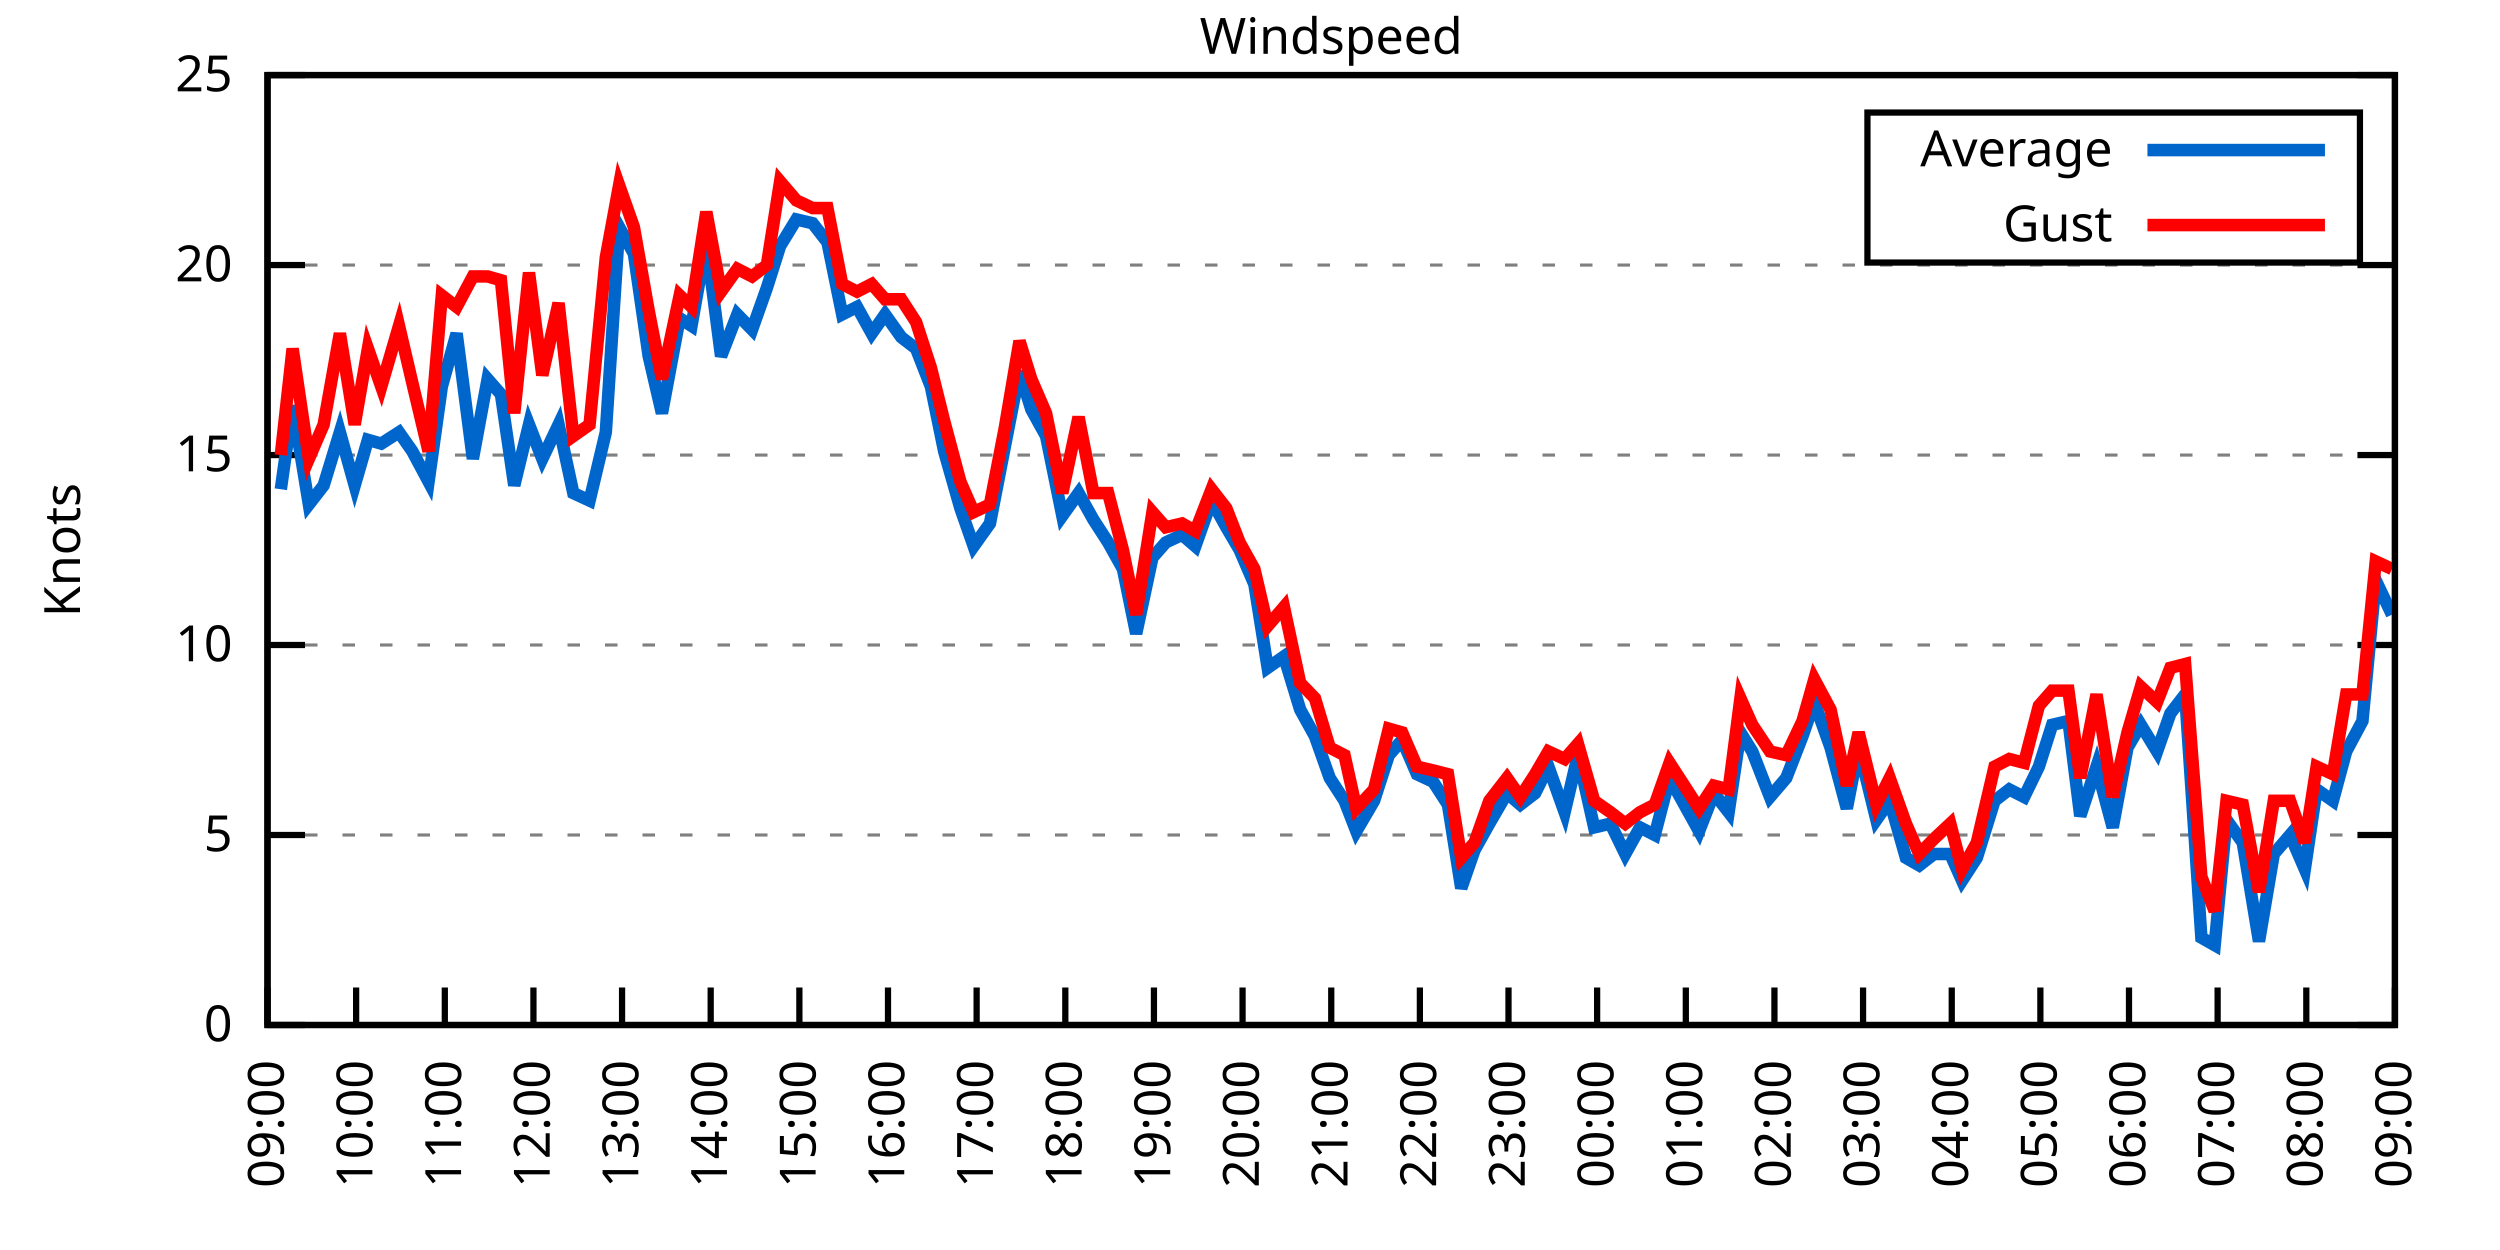
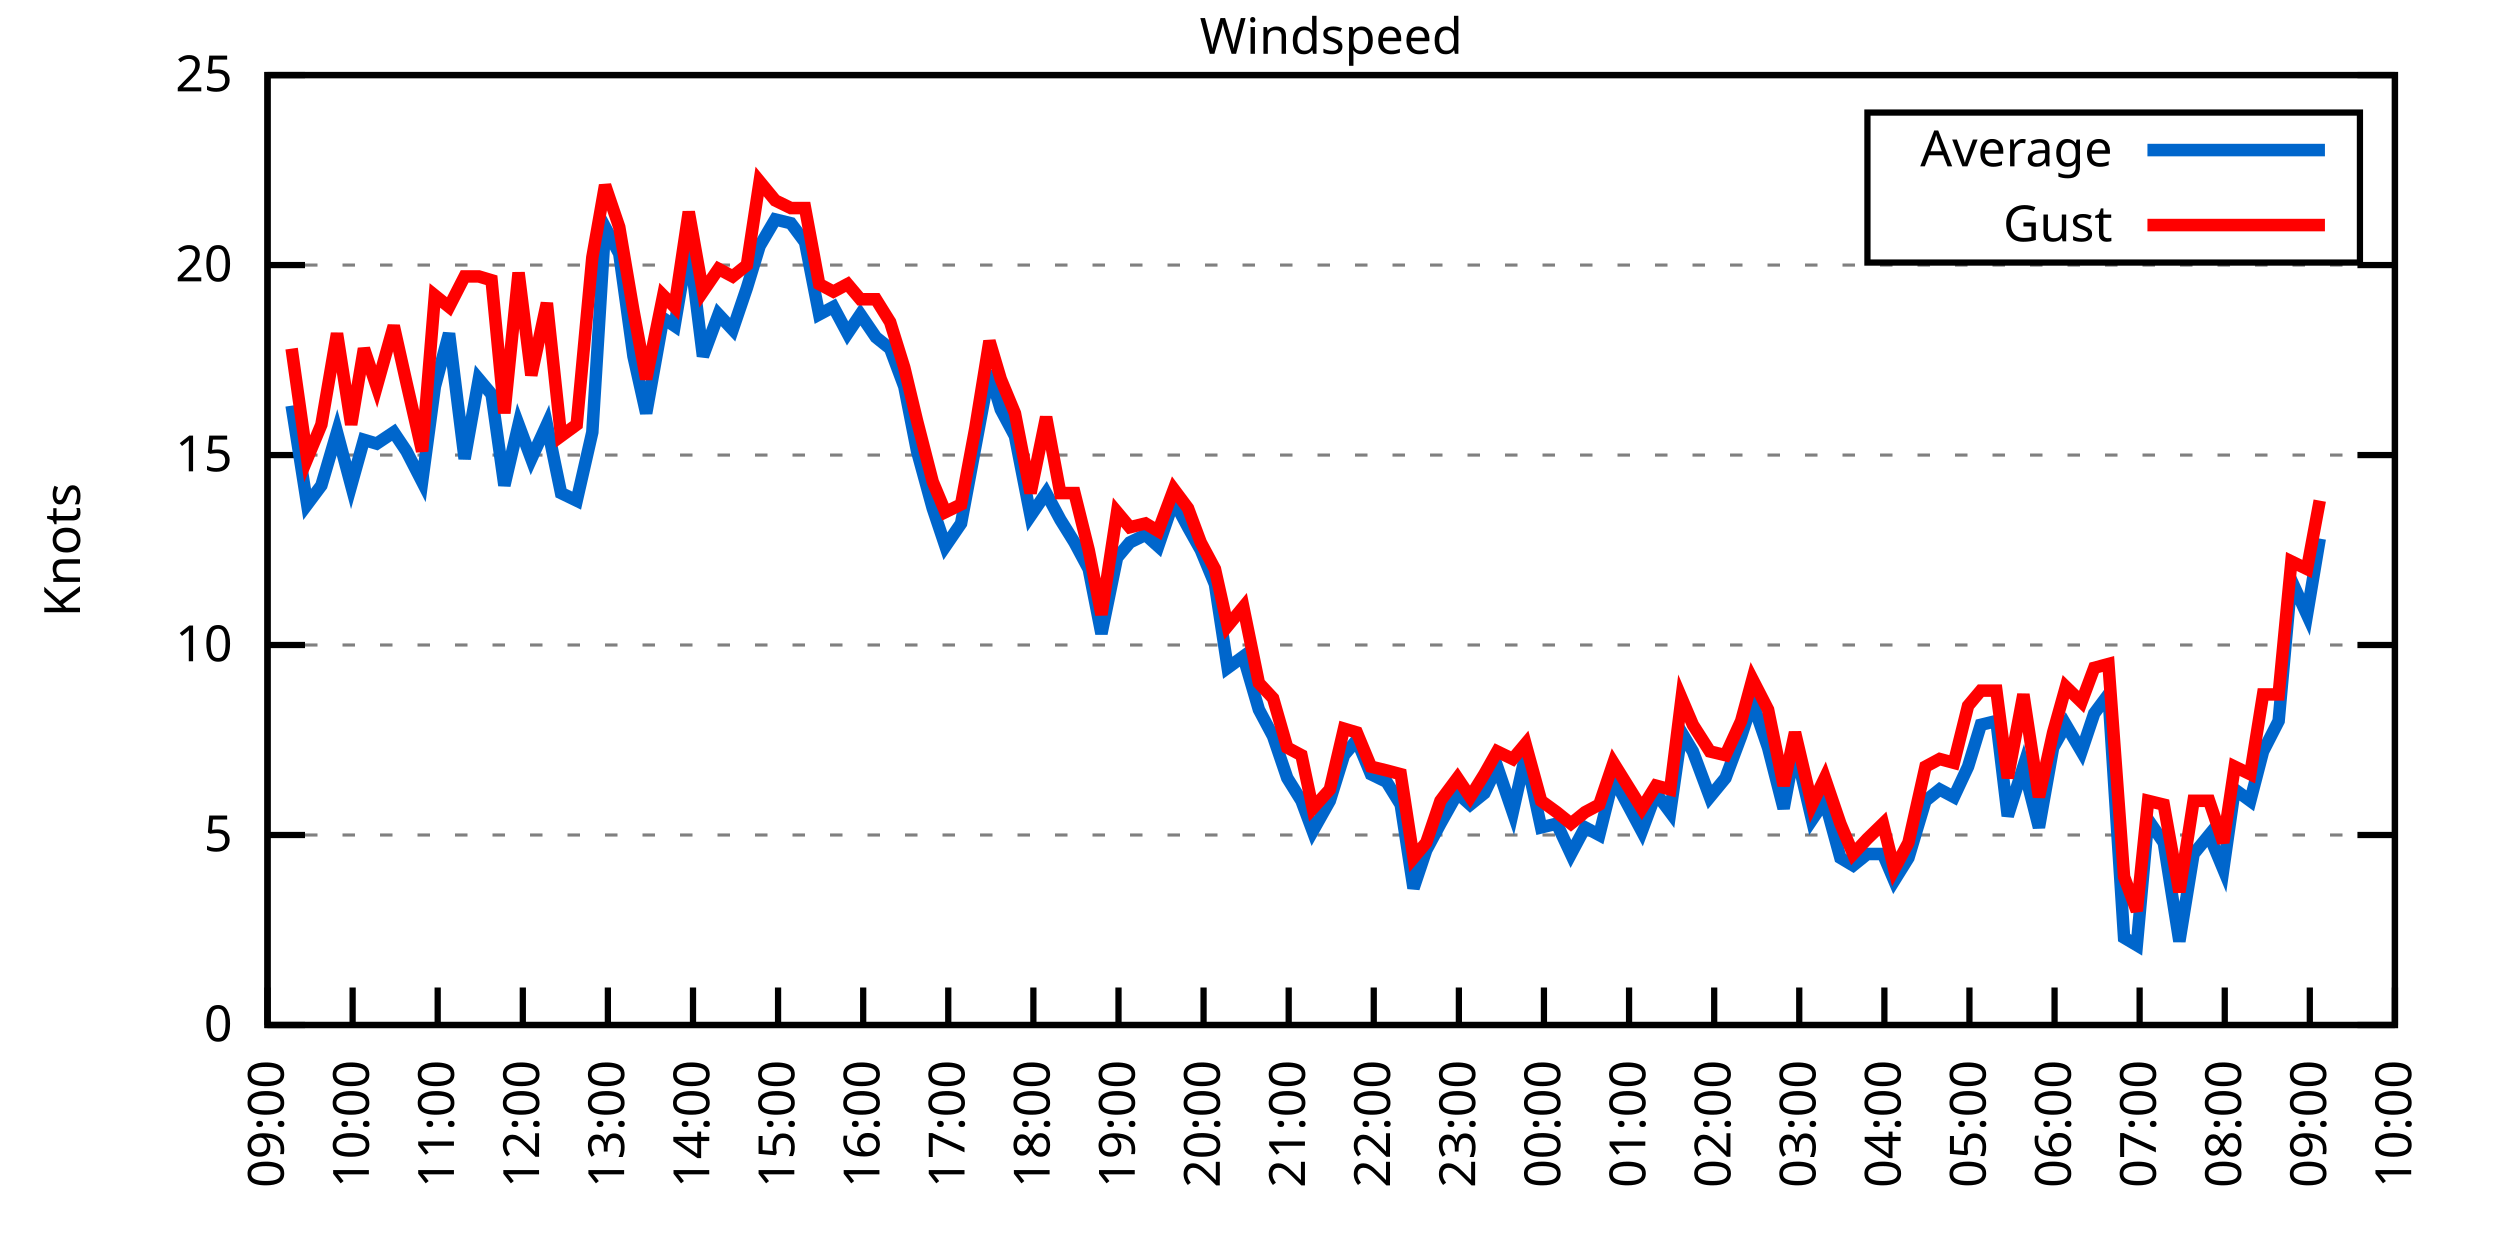
<svg xmlns="http://www.w3.org/2000/svg" xmlns:xlink="http://www.w3.org/1999/xlink" width="400" height="200" viewBox="0 0 400 200">
  <g id="gnuplot_canvas">
    <rect x="0" y="0" width="400" height="200" fill="none" />
    <defs>
      <circle id="gpDot" r="0.5" stroke-width="0.5" stroke="currentColor" />
      <path id="gpPt0" stroke-width="0.333" stroke="currentColor" d="M-1,0 h2 M0,-1 v2" />
      <path id="gpPt1" stroke-width="0.333" stroke="currentColor" d="M-1,-1 L1,1 M1,-1 L-1,1" />
      <path id="gpPt2" stroke-width="0.333" stroke="currentColor" d="M-1,0 L1,0 M0,-1 L0,1 M-1,-1 L1,1 M-1,1 L1,-1" />
      <rect id="gpPt3" stroke-width="0.333" stroke="currentColor" x="-1" y="-1" width="2" height="2" />
      <rect id="gpPt4" stroke-width="0.333" stroke="currentColor" fill="currentColor" x="-1" y="-1" width="2" height="2" />
      <circle id="gpPt5" stroke-width="0.333" stroke="currentColor" cx="0" cy="0" r="1" />
      <use xlink:href="#gpPt5" id="gpPt6" fill="currentColor" stroke="none" />
      <path id="gpPt7" stroke-width="0.333" stroke="currentColor" d="M0,-1.33 L-1.33,0.67 L1.33,0.67 z" />
      <use xlink:href="#gpPt7" id="gpPt8" fill="currentColor" stroke="none" />
      <use xlink:href="#gpPt7" id="gpPt9" stroke="currentColor" transform="rotate(180)" />
      <use xlink:href="#gpPt9" id="gpPt10" fill="currentColor" stroke="none" />
      <use xlink:href="#gpPt3" id="gpPt11" stroke="currentColor" transform="rotate(45)" />
      <use xlink:href="#gpPt11" id="gpPt12" fill="currentColor" stroke="none" />
      <path id="gpPt13" stroke-width="0.333" stroke="currentColor" d="M0,1.330 L1.265,0.411 L0.782,-1.067 L-0.782,-1.076 L-1.265,0.411 z" />
      <use xlink:href="#gpPt13" id="gpPt14" fill="currentColor" stroke="none" />
      <filter id="textbox" filterUnits="objectBoundingBox" x="0" y="0" height="1" width="1">
        <feFlood flood-color="white" flood-opacity="1" result="bgnd" />
        <feComposite in="SourceGraphic" in2="bgnd" operator="atop" />
      </filter>
      <filter id="greybox" filterUnits="objectBoundingBox" x="0" y="0" height="1" width="1">
        <feFlood flood-color="lightgrey" flood-opacity="1" result="grey" />
        <feComposite in="SourceGraphic" in2="grey" operator="atop" />
      </filter>
    </defs>
    <g fill="none" color="white" stroke="currentColor" stroke-width="1.00" stroke-linecap="butt" stroke-linejoin="miter">
</g>
    <g fill="none" color="black" stroke="currentColor" stroke-width="1.00" stroke-linecap="butt" stroke-linejoin="miter">
      <g stroke="none" shape-rendering="crispEdges">
        <polygon fill="rgb(255, 255, 255)" points="42.80,164.00 383.18,164.00 383.18,12.02 42.80,12.02 " />
      </g>
    </g>
    <g fill="none" color="black" stroke="currentColor" stroke-width="1.00" stroke-linecap="butt" stroke-linejoin="miter">
</g>
    <g fill="none" color="black" stroke="black" stroke-width="0.50" stroke-linecap="butt" stroke-linejoin="miter">
</g>
    <g fill="none" color="gray" stroke="currentColor" stroke-width="0.50" stroke-linecap="butt" stroke-linejoin="miter">
      <path stroke="gray" stroke-dasharray="2,4" class="gridline" d="M42.80,164.00 L383.19,164.00  " />
    </g>
    <g fill="none" color="gray" stroke="gray" stroke-width="1.00" stroke-linecap="butt" stroke-linejoin="miter">
</g>
    <g fill="none" color="black" stroke="currentColor" stroke-width="1.00" stroke-linecap="butt" stroke-linejoin="miter">
      <path stroke="black" d="M42.80,164.00 L48.80,164.00 M383.19,164.00 L377.19,164.00  " />
      <g transform="translate(37.20,166.60)" stroke="none" fill="black" font-family="Sans" font-size="8.00" text-anchor="end">
        <text>
          <tspan font-family="Sans"> 0</tspan>
        </text>
      </g>
    </g>
    <g fill="none" color="black" stroke="currentColor" stroke-width="1.00" stroke-linecap="butt" stroke-linejoin="miter">
</g>
    <g fill="none" color="black" stroke="black" stroke-width="0.50" stroke-linecap="butt" stroke-linejoin="miter">
</g>
    <g fill="none" color="gray" stroke="currentColor" stroke-width="0.50" stroke-linecap="butt" stroke-linejoin="miter">
      <path stroke="gray" stroke-dasharray="2,4" class="gridline" d="M42.80,133.60 L383.19,133.60  " />
    </g>
    <g fill="none" color="gray" stroke="gray" stroke-width="1.00" stroke-linecap="butt" stroke-linejoin="miter">
</g>
    <g fill="none" color="black" stroke="currentColor" stroke-width="1.00" stroke-linecap="butt" stroke-linejoin="miter">
      <path stroke="black" d="M42.80,133.60 L48.80,133.60 M383.19,133.60 L377.19,133.60  " />
      <g transform="translate(37.20,136.20)" stroke="none" fill="black" font-family="Sans" font-size="8.00" text-anchor="end">
        <text>
          <tspan font-family="Sans"> 5</tspan>
        </text>
      </g>
    </g>
    <g fill="none" color="black" stroke="currentColor" stroke-width="1.00" stroke-linecap="butt" stroke-linejoin="miter">
</g>
    <g fill="none" color="black" stroke="black" stroke-width="0.50" stroke-linecap="butt" stroke-linejoin="miter">
</g>
    <g fill="none" color="gray" stroke="currentColor" stroke-width="0.50" stroke-linecap="butt" stroke-linejoin="miter">
      <path stroke="gray" stroke-dasharray="2,4" class="gridline" d="M42.80,103.20 L383.19,103.20  " />
    </g>
    <g fill="none" color="gray" stroke="gray" stroke-width="1.00" stroke-linecap="butt" stroke-linejoin="miter">
</g>
    <g fill="none" color="black" stroke="currentColor" stroke-width="1.00" stroke-linecap="butt" stroke-linejoin="miter">
      <path stroke="black" d="M42.80,103.20 L48.80,103.20 M383.19,103.20 L377.19,103.20  " />
      <g transform="translate(37.20,105.80)" stroke="none" fill="black" font-family="Sans" font-size="8.00" text-anchor="end">
        <text>
          <tspan font-family="Sans"> 10</tspan>
        </text>
      </g>
    </g>
    <g fill="none" color="black" stroke="currentColor" stroke-width="1.00" stroke-linecap="butt" stroke-linejoin="miter">
</g>
    <g fill="none" color="black" stroke="black" stroke-width="0.50" stroke-linecap="butt" stroke-linejoin="miter">
</g>
    <g fill="none" color="gray" stroke="currentColor" stroke-width="0.50" stroke-linecap="butt" stroke-linejoin="miter">
      <path stroke="gray" stroke-dasharray="2,4" class="gridline" d="M42.80,72.81 L383.19,72.81  " />
    </g>
    <g fill="none" color="gray" stroke="gray" stroke-width="1.00" stroke-linecap="butt" stroke-linejoin="miter">
</g>
    <g fill="none" color="black" stroke="currentColor" stroke-width="1.00" stroke-linecap="butt" stroke-linejoin="miter">
      <path stroke="black" d="M42.80,72.81 L48.80,72.81 M383.19,72.81 L377.19,72.81  " />
      <g transform="translate(37.20,75.41)" stroke="none" fill="black" font-family="Sans" font-size="8.00" text-anchor="end">
        <text>
          <tspan font-family="Sans"> 15</tspan>
        </text>
      </g>
    </g>
    <g fill="none" color="black" stroke="currentColor" stroke-width="1.00" stroke-linecap="butt" stroke-linejoin="miter">
</g>
    <g fill="none" color="black" stroke="black" stroke-width="0.50" stroke-linecap="butt" stroke-linejoin="miter">
</g>
    <g fill="none" color="gray" stroke="currentColor" stroke-width="0.50" stroke-linecap="butt" stroke-linejoin="miter">
      <path stroke="gray" stroke-dasharray="2,4" class="gridline" d="M42.80,42.41 L383.19,42.41  " />
    </g>
    <g fill="none" color="gray" stroke="gray" stroke-width="1.00" stroke-linecap="butt" stroke-linejoin="miter">
</g>
    <g fill="none" color="black" stroke="currentColor" stroke-width="1.00" stroke-linecap="butt" stroke-linejoin="miter">
      <path stroke="black" d="M42.80,42.41 L48.80,42.41 M383.19,42.41 L377.19,42.41  " />
      <g transform="translate(37.20,45.01)" stroke="none" fill="black" font-family="Sans" font-size="8.00" text-anchor="end">
        <text>
          <tspan font-family="Sans"> 20</tspan>
        </text>
      </g>
    </g>
    <g fill="none" color="black" stroke="currentColor" stroke-width="1.00" stroke-linecap="butt" stroke-linejoin="miter">
</g>
    <g fill="none" color="black" stroke="black" stroke-width="0.50" stroke-linecap="butt" stroke-linejoin="miter">
</g>
    <g fill="none" color="gray" stroke="currentColor" stroke-width="0.50" stroke-linecap="butt" stroke-linejoin="miter">
      <path stroke="gray" stroke-dasharray="2,4" class="gridline" d="M42.80,12.01 L383.19,12.01  " />
    </g>
    <g fill="none" color="gray" stroke="gray" stroke-width="1.00" stroke-linecap="butt" stroke-linejoin="miter">
</g>
    <g fill="none" color="black" stroke="currentColor" stroke-width="1.00" stroke-linecap="butt" stroke-linejoin="miter">
      <path stroke="black" d="M42.80,12.01 L48.80,12.01 M383.19,12.01 L377.19,12.01  " />
      <g transform="translate(37.20,14.61)" stroke="none" fill="black" font-family="Sans" font-size="8.00" text-anchor="end">
        <text>
          <tspan font-family="Sans"> 25</tspan>
        </text>
      </g>
    </g>
    <g fill="none" color="black" stroke="currentColor" stroke-width="1.00" stroke-linecap="butt" stroke-linejoin="miter">
      <path stroke="black" d="M42.80,164.00 L42.80,158.00  " />
      <g transform="translate(45.40,169.60) rotate(270.00)" stroke="none" fill="black" font-family="Sans" font-size="8.00" text-anchor="end">
        <text>
          <tspan font-family="Sans">09:00</tspan>
        </text>
      </g>
    </g>
    <g fill="none" color="black" stroke="currentColor" stroke-width="1.00" stroke-linecap="butt" stroke-linejoin="miter">
-       <path stroke="black" d="M56.98,164.00 L56.98,158.00  " />
-       <g transform="translate(59.58,169.60) rotate(270.00)" stroke="none" fill="black" font-family="Sans" font-size="8.00" text-anchor="end">
+       <path stroke="black" d="M56.42,164.00 L56.42,158.00  " />
+       <g transform="translate(59.02,169.60) rotate(270.00)" stroke="none" fill="black" font-family="Sans" font-size="8.00" text-anchor="end">
        <text>
          <tspan font-family="Sans">10:00</tspan>
        </text>
      </g>
    </g>
    <g fill="none" color="black" stroke="currentColor" stroke-width="1.00" stroke-linecap="butt" stroke-linejoin="miter">
-       <path stroke="black" d="M71.17,164.00 L71.17,158.00  " />
-       <g transform="translate(73.77,169.60) rotate(270.00)" stroke="none" fill="black" font-family="Sans" font-size="8.00" text-anchor="end">
+       <path stroke="black" d="M70.03,164.00 L70.03,158.00  " />
+       <g transform="translate(72.63,169.60) rotate(270.00)" stroke="none" fill="black" font-family="Sans" font-size="8.00" text-anchor="end">
        <text>
          <tspan font-family="Sans">11:00</tspan>
        </text>
      </g>
    </g>
    <g fill="none" color="black" stroke="currentColor" stroke-width="1.00" stroke-linecap="butt" stroke-linejoin="miter">
-       <path stroke="black" d="M85.35,164.00 L85.35,158.00  " />
-       <g transform="translate(87.95,169.60) rotate(270.00)" stroke="none" fill="black" font-family="Sans" font-size="8.00" text-anchor="end">
+       <path stroke="black" d="M83.65,164.00 L83.65,158.00  " />
+       <g transform="translate(86.25,169.60) rotate(270.00)" stroke="none" fill="black" font-family="Sans" font-size="8.00" text-anchor="end">
        <text>
          <tspan font-family="Sans">12:00</tspan>
        </text>
      </g>
    </g>
    <g fill="none" color="black" stroke="currentColor" stroke-width="1.00" stroke-linecap="butt" stroke-linejoin="miter">
-       <path stroke="black" d="M99.53,164.00 L99.53,158.00  " />
-       <g transform="translate(102.13,169.60) rotate(270.00)" stroke="none" fill="black" font-family="Sans" font-size="8.00" text-anchor="end">
+       <path stroke="black" d="M97.26,164.00 L97.26,158.00  " />
+       <g transform="translate(99.86,169.60) rotate(270.00)" stroke="none" fill="black" font-family="Sans" font-size="8.00" text-anchor="end">
        <text>
          <tspan font-family="Sans">13:00</tspan>
        </text>
      </g>
    </g>
    <g fill="none" color="black" stroke="currentColor" stroke-width="1.00" stroke-linecap="butt" stroke-linejoin="miter">
-       <path stroke="black" d="M113.71,164.00 L113.71,158.00  " />
-       <g transform="translate(116.31,169.60) rotate(270.00)" stroke="none" fill="black" font-family="Sans" font-size="8.00" text-anchor="end">
+       <path stroke="black" d="M110.88,164.00 L110.88,158.00  " />
+       <g transform="translate(113.48,169.60) rotate(270.00)" stroke="none" fill="black" font-family="Sans" font-size="8.00" text-anchor="end">
        <text>
          <tspan font-family="Sans">14:00</tspan>
        </text>
      </g>
    </g>
    <g fill="none" color="black" stroke="currentColor" stroke-width="1.00" stroke-linecap="butt" stroke-linejoin="miter">
-       <path stroke="black" d="M127.90,164.00 L127.90,158.00  " />
-       <g transform="translate(130.50,169.60) rotate(270.00)" stroke="none" fill="black" font-family="Sans" font-size="8.00" text-anchor="end">
+       <path stroke="black" d="M124.49,164.00 L124.49,158.00  " />
+       <g transform="translate(127.09,169.60) rotate(270.00)" stroke="none" fill="black" font-family="Sans" font-size="8.00" text-anchor="end">
        <text>
          <tspan font-family="Sans">15:00</tspan>
        </text>
      </g>
    </g>
    <g fill="none" color="black" stroke="currentColor" stroke-width="1.00" stroke-linecap="butt" stroke-linejoin="miter">
-       <path stroke="black" d="M142.08,164.00 L142.08,158.00  " />
-       <g transform="translate(144.68,169.60) rotate(270.00)" stroke="none" fill="black" font-family="Sans" font-size="8.00" text-anchor="end">
+       <path stroke="black" d="M138.11,164.00 L138.11,158.00  " />
+       <g transform="translate(140.71,169.60) rotate(270.00)" stroke="none" fill="black" font-family="Sans" font-size="8.00" text-anchor="end">
        <text>
          <tspan font-family="Sans">16:00</tspan>
        </text>
      </g>
    </g>
    <g fill="none" color="black" stroke="currentColor" stroke-width="1.00" stroke-linecap="butt" stroke-linejoin="miter">
-       <path stroke="black" d="M156.26,164.00 L156.26,158.00  " />
-       <g transform="translate(158.86,169.60) rotate(270.00)" stroke="none" fill="black" font-family="Sans" font-size="8.00" text-anchor="end">
+       <path stroke="black" d="M151.72,164.00 L151.72,158.00  " />
+       <g transform="translate(154.32,169.60) rotate(270.00)" stroke="none" fill="black" font-family="Sans" font-size="8.00" text-anchor="end">
        <text>
          <tspan font-family="Sans">17:00</tspan>
        </text>
      </g>
    </g>
    <g fill="none" color="black" stroke="currentColor" stroke-width="1.00" stroke-linecap="butt" stroke-linejoin="miter">
-       <path stroke="black" d="M170.45,164.00 L170.45,158.00  " />
-       <g transform="translate(173.05,169.60) rotate(270.00)" stroke="none" fill="black" font-family="Sans" font-size="8.00" text-anchor="end">
+       <path stroke="black" d="M165.34,164.00 L165.34,158.00  " />
+       <g transform="translate(167.94,169.60) rotate(270.00)" stroke="none" fill="black" font-family="Sans" font-size="8.00" text-anchor="end">
        <text>
          <tspan font-family="Sans">18:00</tspan>
        </text>
      </g>
    </g>
    <g fill="none" color="black" stroke="currentColor" stroke-width="1.00" stroke-linecap="butt" stroke-linejoin="miter">
-       <path stroke="black" d="M184.63,164.00 L184.63,158.00  " />
-       <g transform="translate(187.23,169.60) rotate(270.00)" stroke="none" fill="black" font-family="Sans" font-size="8.00" text-anchor="end">
+       <path stroke="black" d="M178.96,164.00 L178.96,158.00  " />
+       <g transform="translate(181.56,169.60) rotate(270.00)" stroke="none" fill="black" font-family="Sans" font-size="8.00" text-anchor="end">
        <text>
          <tspan font-family="Sans">19:00</tspan>
        </text>
      </g>
    </g>
    <g fill="none" color="black" stroke="currentColor" stroke-width="1.00" stroke-linecap="butt" stroke-linejoin="miter">
-       <path stroke="black" d="M198.81,164.00 L198.81,158.00  " />
-       <g transform="translate(201.41,169.60) rotate(270.00)" stroke="none" fill="black" font-family="Sans" font-size="8.00" text-anchor="end">
+       <path stroke="black" d="M192.57,164.00 L192.57,158.00  " />
+       <g transform="translate(195.17,169.60) rotate(270.00)" stroke="none" fill="black" font-family="Sans" font-size="8.00" text-anchor="end">
        <text>
          <tspan font-family="Sans">20:00</tspan>
        </text>
      </g>
    </g>
    <g fill="none" color="black" stroke="currentColor" stroke-width="1.00" stroke-linecap="butt" stroke-linejoin="miter">
-       <path stroke="black" d="M213.00,164.00 L213.00,158.00  " />
-       <g transform="translate(215.60,169.60) rotate(270.00)" stroke="none" fill="black" font-family="Sans" font-size="8.00" text-anchor="end">
+       <path stroke="black" d="M206.19,164.00 L206.19,158.00  " />
+       <g transform="translate(208.79,169.60) rotate(270.00)" stroke="none" fill="black" font-family="Sans" font-size="8.00" text-anchor="end">
        <text>
          <tspan font-family="Sans">21:00</tspan>
        </text>
      </g>
    </g>
    <g fill="none" color="black" stroke="currentColor" stroke-width="1.00" stroke-linecap="butt" stroke-linejoin="miter">
-       <path stroke="black" d="M227.18,164.00 L227.18,158.00  " />
-       <g transform="translate(229.78,169.60) rotate(270.00)" stroke="none" fill="black" font-family="Sans" font-size="8.00" text-anchor="end">
+       <path stroke="black" d="M219.80,164.00 L219.80,158.00  " />
+       <g transform="translate(222.40,169.60) rotate(270.00)" stroke="none" fill="black" font-family="Sans" font-size="8.00" text-anchor="end">
        <text>
          <tspan font-family="Sans">22:00</tspan>
        </text>
      </g>
    </g>
    <g fill="none" color="black" stroke="currentColor" stroke-width="1.00" stroke-linecap="butt" stroke-linejoin="miter">
-       <path stroke="black" d="M241.36,164.00 L241.36,158.00  " />
-       <g transform="translate(243.96,169.60) rotate(270.00)" stroke="none" fill="black" font-family="Sans" font-size="8.00" text-anchor="end">
+       <path stroke="black" d="M233.42,164.00 L233.42,158.00  " />
+       <g transform="translate(236.02,169.60) rotate(270.00)" stroke="none" fill="black" font-family="Sans" font-size="8.00" text-anchor="end">
        <text>
          <tspan font-family="Sans">23:00</tspan>
        </text>
      </g>
    </g>
    <g fill="none" color="black" stroke="currentColor" stroke-width="1.00" stroke-linecap="butt" stroke-linejoin="miter">
-       <path stroke="black" d="M255.54,164.00 L255.54,158.00  " />
-       <g transform="translate(258.14,169.60) rotate(270.00)" stroke="none" fill="black" font-family="Sans" font-size="8.00" text-anchor="end">
+       <path stroke="black" d="M247.03,164.00 L247.03,158.00  " />
+       <g transform="translate(249.63,169.60) rotate(270.00)" stroke="none" fill="black" font-family="Sans" font-size="8.00" text-anchor="end">
        <text>
          <tspan font-family="Sans">00:00</tspan>
        </text>
      </g>
    </g>
    <g fill="none" color="black" stroke="currentColor" stroke-width="1.00" stroke-linecap="butt" stroke-linejoin="miter">
-       <path stroke="black" d="M269.73,164.00 L269.73,158.00  " />
-       <g transform="translate(272.33,169.60) rotate(270.00)" stroke="none" fill="black" font-family="Sans" font-size="8.00" text-anchor="end">
+       <path stroke="black" d="M260.65,164.00 L260.65,158.00  " />
+       <g transform="translate(263.25,169.60) rotate(270.00)" stroke="none" fill="black" font-family="Sans" font-size="8.00" text-anchor="end">
        <text>
          <tspan font-family="Sans">01:00</tspan>
        </text>
      </g>
    </g>
    <g fill="none" color="black" stroke="currentColor" stroke-width="1.00" stroke-linecap="butt" stroke-linejoin="miter">
-       <path stroke="black" d="M283.91,164.00 L283.91,158.00  " />
-       <g transform="translate(286.51,169.60) rotate(270.00)" stroke="none" fill="black" font-family="Sans" font-size="8.00" text-anchor="end">
+       <path stroke="black" d="M274.27,164.00 L274.27,158.00  " />
+       <g transform="translate(276.87,169.60) rotate(270.00)" stroke="none" fill="black" font-family="Sans" font-size="8.00" text-anchor="end">
        <text>
          <tspan font-family="Sans">02:00</tspan>
        </text>
      </g>
    </g>
    <g fill="none" color="black" stroke="currentColor" stroke-width="1.00" stroke-linecap="butt" stroke-linejoin="miter">
-       <path stroke="black" d="M298.09,164.00 L298.09,158.00  " />
-       <g transform="translate(300.69,169.60) rotate(270.00)" stroke="none" fill="black" font-family="Sans" font-size="8.00" text-anchor="end">
+       <path stroke="black" d="M287.88,164.00 L287.88,158.00  " />
+       <g transform="translate(290.48,169.60) rotate(270.00)" stroke="none" fill="black" font-family="Sans" font-size="8.00" text-anchor="end">
        <text>
          <tspan font-family="Sans">03:00</tspan>
        </text>
      </g>
    </g>
    <g fill="none" color="black" stroke="currentColor" stroke-width="1.00" stroke-linecap="butt" stroke-linejoin="miter">
-       <path stroke="black" d="M312.28,164.00 L312.28,158.00  " />
-       <g transform="translate(314.88,169.60) rotate(270.00)" stroke="none" fill="black" font-family="Sans" font-size="8.00" text-anchor="end">
+       <path stroke="black" d="M301.50,164.00 L301.50,158.00  " />
+       <g transform="translate(304.10,169.60) rotate(270.00)" stroke="none" fill="black" font-family="Sans" font-size="8.00" text-anchor="end">
        <text>
          <tspan font-family="Sans">04:00</tspan>
        </text>
      </g>
    </g>
    <g fill="none" color="black" stroke="currentColor" stroke-width="1.00" stroke-linecap="butt" stroke-linejoin="miter">
-       <path stroke="black" d="M326.46,164.00 L326.46,158.00  " />
-       <g transform="translate(329.06,169.60) rotate(270.00)" stroke="none" fill="black" font-family="Sans" font-size="8.00" text-anchor="end">
+       <path stroke="black" d="M315.11,164.00 L315.11,158.00  " />
+       <g transform="translate(317.71,169.60) rotate(270.00)" stroke="none" fill="black" font-family="Sans" font-size="8.00" text-anchor="end">
        <text>
          <tspan font-family="Sans">05:00</tspan>
        </text>
      </g>
    </g>
    <g fill="none" color="black" stroke="currentColor" stroke-width="1.00" stroke-linecap="butt" stroke-linejoin="miter">
-       <path stroke="black" d="M340.64,164.00 L340.64,158.00  " />
-       <g transform="translate(343.24,169.60) rotate(270.00)" stroke="none" fill="black" font-family="Sans" font-size="8.00" text-anchor="end">
+       <path stroke="black" d="M328.73,164.00 L328.73,158.00  " />
+       <g transform="translate(331.33,169.60) rotate(270.00)" stroke="none" fill="black" font-family="Sans" font-size="8.00" text-anchor="end">
        <text>
          <tspan font-family="Sans">06:00</tspan>
        </text>
      </g>
    </g>
    <g fill="none" color="black" stroke="currentColor" stroke-width="1.00" stroke-linecap="butt" stroke-linejoin="miter">
-       <path stroke="black" d="M354.82,164.00 L354.82,158.00  " />
-       <g transform="translate(357.42,169.60) rotate(270.00)" stroke="none" fill="black" font-family="Sans" font-size="8.00" text-anchor="end">
+       <path stroke="black" d="M342.34,164.00 L342.34,158.00  " />
+       <g transform="translate(344.94,169.60) rotate(270.00)" stroke="none" fill="black" font-family="Sans" font-size="8.00" text-anchor="end">
        <text>
          <tspan font-family="Sans">07:00</tspan>
        </text>
      </g>
    </g>
    <g fill="none" color="black" stroke="currentColor" stroke-width="1.00" stroke-linecap="butt" stroke-linejoin="miter">
-       <path stroke="black" d="M369.01,164.00 L369.01,158.00  " />
-       <g transform="translate(371.61,169.60) rotate(270.00)" stroke="none" fill="black" font-family="Sans" font-size="8.00" text-anchor="end">
+       <path stroke="black" d="M355.96,164.00 L355.96,158.00  " />
+       <g transform="translate(358.56,169.60) rotate(270.00)" stroke="none" fill="black" font-family="Sans" font-size="8.00" text-anchor="end">
        <text>
          <tspan font-family="Sans">08:00</tspan>
+         </text>
+       </g>
+     </g>
+     <g fill="none" color="black" stroke="currentColor" stroke-width="1.00" stroke-linecap="butt" stroke-linejoin="miter">
+       <path stroke="black" d="M369.57,164.00 L369.57,158.00  " />
+       <g transform="translate(372.17,169.60) rotate(270.00)" stroke="none" fill="black" font-family="Sans" font-size="8.00" text-anchor="end">
+         <text>
+           <tspan font-family="Sans">09:00</tspan>
        </text>
      </g>
    </g>
    <g fill="none" color="black" stroke="currentColor" stroke-width="1.00" stroke-linecap="butt" stroke-linejoin="miter">
      <path stroke="black" d="M383.19,164.00 L383.19,158.00  " />
      <g transform="translate(385.79,169.60) rotate(270.00)" stroke="none" fill="black" font-family="Sans" font-size="8.00" text-anchor="end">
        <text>
-           <tspan font-family="Sans">09:00</tspan>
+           <tspan font-family="Sans">10:00</tspan>
        </text>
      </g>
    </g>
    <g fill="none" color="black" stroke="currentColor" stroke-width="1.00" stroke-linecap="butt" stroke-linejoin="miter">
</g>
    <g fill="none" color="black" stroke="currentColor" stroke-width="1.00" stroke-linecap="butt" stroke-linejoin="miter">
      <path stroke="black" d="M42.80,12.01 L42.80,164.00 L383.19,164.00 L383.19,12.01 L42.80,12.01 Z  " />
    </g>
    <g fill="none" color="black" stroke="currentColor" stroke-width="1.00" stroke-linecap="butt" stroke-linejoin="miter">
</g>
    <g fill="none" color="black" stroke="currentColor" stroke-width="1.00" stroke-linecap="butt" stroke-linejoin="miter">
      <path stroke="black" d="M298.79,42.01 L298.79,18.01 L377.59,18.01 L377.59,42.01 L298.79,42.01 Z  " />
    </g>
    <g id="Windspeed_plot_1">
      <g fill="none" color="white" stroke="black" stroke-width="2.00" stroke-linecap="butt" stroke-linejoin="miter">
</g>
      <g fill="none" color="black" stroke="currentColor" stroke-width="2.00" stroke-linecap="butt" stroke-linejoin="miter">
        <g transform="translate(337.99,26.61)" stroke="none" fill="black" font-family="Sans" font-size="8.00" text-anchor="end">
          <text>
            <tspan font-family="Sans">Average</tspan>
          </text>
        </g>
      </g>
      <g fill="none" color="black" stroke="currentColor" stroke-width="2.00" stroke-linecap="butt" stroke-linejoin="miter">
-         <path stroke="rgb(  0, 102, 204)" d="M343.59,24.01 L371.99,24.01 M44.93,78.28 L46.82,64.90 L49.42,80.71 L51.78,77.67 L54.38,69.16 L56.75,77.67   L58.87,70.37 L61.00,70.98 L63.84,69.16 L65.97,72.20 L68.57,77.06 L70.69,61.86 L73.06,53.35 L75.66,73.41   L78.02,60.65 L80.15,63.08 L82.28,77.67 L84.64,67.94 L86.77,73.41 L89.37,67.94 L91.73,78.89 L94.33,80.10   L96.93,69.16 L99.06,36.33 L101.42,40.58 L103.79,57.00 L105.91,66.12 L108.75,50.92 L110.64,52.14 L113.01,38.76   L115.37,57.00 L117.97,50.31 L120.33,52.74 L122.70,46.06 L124.82,39.37 L127.42,35.11 L130.02,35.72 L132.39,38.76   L134.75,50.31 L137.12,49.10 L139.48,53.35 L141.61,50.31 L144.21,53.96 L146.57,55.78 L148.94,61.86 L151.06,72.20   L153.66,81.32 L155.79,87.40 L158.39,83.75 L160.75,71.59 L163.12,59.43 L165.01,65.51 L167.37,69.77 L169.97,82.53   L172.57,78.89 L174.94,83.14 L177.30,86.79 L179.67,91.04 L181.79,101.38 L184.39,89.22 L186.52,86.79 L189.12,85.57   L191.25,87.40 L193.85,80.10 L196.21,84.36 L198.34,88.00 L200.70,93.48 L202.83,106.85 L205.43,105.03 L208.03,113.54   L210.39,117.80 L212.76,124.48 L215.12,128.13 L217.01,132.99 L219.85,128.13 L222.21,120.83 L224.34,118.40 L226.71,123.87   L229.31,125.09 L231.67,128.74 L233.80,142.11 L235.92,136.03 L238.29,131.78 L241.12,126.91 L243.25,128.74 L245.62,126.91   L247.74,122.66 L250.34,129.95 L252.47,120.83 L255.07,132.39 L257.67,131.78 L260.04,136.64 L262.40,132.39 L264.76,133.60   L267.13,124.48 L271.85,132.99 L274.22,126.91 L276.58,129.95 L278.47,117.19 L280.36,120.23 L283.20,127.52 L285.80,124.48   L288.40,117.80 L290.29,112.32 L292.89,119.62 L295.49,129.35 L297.38,119.62 L300.22,131.17 L302.35,128.13 L304.95,137.25   L307.08,138.47 L309.44,136.64 L312.04,136.64 L313.93,140.90 L316.29,137.25 L319.13,128.13 L321.49,126.31 L323.86,127.52   L326.22,122.66 L328.35,115.97 L330.95,115.36 L332.84,130.56 L335.44,122.66 L338.04,132.39 L340.40,119.62 L342.53,115.97   L345.13,120.23 L347.26,114.15 L349.62,111.11 L352.22,150.02 L354.35,151.23 L356.24,131.17 L358.84,134.82 L361.44,150.62   L363.81,136.64 L366.41,133.60 L368.77,139.07 L370.66,126.31 L373.26,128.13 L375.39,120.23 L377.99,115.36 L380.12,92.87   L382.72,98.34  " />
+         <path stroke="rgb(  0, 102, 204)" d="M343.59,24.01 L371.99,24.01 M46.66,64.90 L49.15,80.71 L51.42,77.67 L53.92,69.16 L56.19,77.67 L58.23,70.37   L60.27,70.98 L63.00,69.16 L65.04,72.20 L67.54,77.06 L69.58,61.86 L71.85,53.35 L74.34,73.41 L76.61,60.65   L78.65,63.08 L80.70,77.67 L82.97,67.94 L85.01,73.41 L87.50,67.94 L89.77,78.89 L92.27,80.10 L94.77,69.16   L96.81,36.33 L99.08,40.58 L101.35,57.00 L103.39,66.12 L106.11,50.92 L107.93,52.14 L110.20,38.76 L112.47,57.00   L114.96,50.31 L117.23,52.74 L119.50,46.06 L121.54,39.37 L124.04,35.11 L126.54,35.72 L128.81,38.76 L131.07,50.31   L133.34,49.10 L135.61,53.35 L137.66,50.31 L140.15,53.96 L142.42,55.78 L144.69,61.86 L146.73,72.20 L149.23,81.32   L151.27,87.40 L153.77,83.75 L156.04,71.59 L158.31,59.43 L160.12,65.51 L162.39,69.77 L164.89,82.53 L167.38,78.89   L169.65,83.14 L171.92,86.79 L174.19,91.04 L176.23,101.38 L178.73,89.22 L180.77,86.79 L183.27,85.57 L185.31,87.40   L187.81,80.10 L190.08,84.36 L192.12,88.00 L194.39,93.48 L196.43,106.85 L198.93,105.03 L201.42,113.54 L203.69,117.80   L205.96,124.48 L208.23,128.13 L210.04,132.99 L212.77,128.13 L215.04,120.83 L217.08,118.40 L219.35,123.87 L221.85,125.09   L224.11,128.74 L226.16,142.11 L228.20,136.03 L230.47,131.78 L233.19,126.91 L235.23,128.74 L237.50,126.91 L239.55,122.66   L242.04,129.95 L244.08,120.83 L246.58,132.39 L249.08,131.78 L251.35,136.64 L253.61,132.39 L255.88,133.60 L258.15,124.48   L262.69,132.99 L264.96,126.91 L267.23,129.95 L269.05,117.19 L270.86,120.23 L273.58,127.52 L276.08,124.48 L278.58,117.80   L280.39,112.32 L282.89,119.62 L285.38,129.35 L287.20,119.62 L289.92,131.17 L291.97,128.13 L294.46,137.25 L296.50,138.47   L298.77,136.64 L301.27,136.64 L303.08,140.90 L305.35,137.25 L308.08,128.13 L310.35,126.31 L312.62,127.52 L314.89,122.66   L316.93,115.97 L319.42,115.36 L321.24,130.56 L323.74,122.66 L326.23,132.39 L328.50,119.62 L330.54,115.97 L333.04,120.23   L335.08,114.15 L337.35,111.11 L339.85,150.02 L341.89,151.23 L343.70,131.17 L346.20,134.82 L348.70,150.62 L350.97,136.64   L353.46,133.60 L355.73,139.07 L357.55,126.31 L360.04,128.13 L362.09,120.23 L364.58,115.36 L366.62,92.87 L369.12,98.34   L371.16,86.18  " />
      </g>
    </g>
    <g id="Windspeed_plot_2">
      <g fill="none" color="black" stroke="currentColor" stroke-width="2.00" stroke-linecap="butt" stroke-linejoin="miter">
        <g transform="translate(337.99,38.61)" stroke="none" fill="black" font-family="Sans" font-size="8.00" text-anchor="end">
          <text>
            <tspan font-family="Sans">Gust</tspan>
          </text>
        </g>
      </g>
      <g fill="none" color="black" stroke="currentColor" stroke-width="2.00" stroke-linecap="butt" stroke-linejoin="miter">
-         <path stroke="rgb(255,   0,   0)" d="M343.59,36.01 L371.99,36.01 M44.93,72.81 L46.82,55.78 L49.42,73.41 L51.78,67.94 L54.38,53.35 L56.75,67.94   L58.87,55.78 L61.00,61.86 L63.84,52.14 L65.97,61.25 L68.57,72.20 L70.69,47.27 L73.06,49.10 L75.66,44.23   L78.02,44.23 L80.15,44.84 L82.28,66.12 L84.64,43.62 L86.77,60.04 L89.37,48.49 L91.73,69.77 L94.33,67.94   L96.93,41.19 L99.06,29.64 L101.42,36.33 L103.79,49.70 L105.91,60.65 L108.75,47.27 L110.64,49.10 L113.01,33.90   L115.37,46.66 L117.97,43.02 L120.33,44.23 L122.70,42.41 L124.82,29.03 L127.42,32.07 L130.02,33.29 L132.39,33.29   L134.75,45.45 L137.12,46.66 L139.48,45.45 L141.61,47.88 L144.21,47.88 L146.57,51.53 L148.94,58.82 L151.06,67.33   L153.66,77.06 L155.79,81.93 L158.39,80.71 L160.75,68.55 L163.12,54.57 L165.01,60.65 L167.37,66.12 L169.97,78.89   L172.57,66.73 L174.94,78.89 L177.30,78.89 L179.67,88.00 L181.79,98.34 L184.39,81.93 L186.52,84.36 L189.12,83.75   L191.25,84.97 L193.85,78.28 L196.21,81.32 L198.34,86.79 L200.70,91.04 L202.83,100.16 L205.43,97.12 L208.03,109.28   L210.39,111.72 L212.76,119.62 L215.12,120.83 L217.01,129.35 L219.85,126.31 L222.21,116.58 L224.34,117.19 L226.71,122.66   L229.31,123.27 L231.67,123.87 L233.80,137.25 L235.92,134.82 L238.29,128.13 L241.12,124.48 L243.25,127.52 L245.62,123.87   L247.74,120.23 L250.34,121.44 L252.47,119.01 L255.07,128.13 L257.67,129.95 L260.04,131.78 L262.40,129.95 L264.76,128.74   L267.13,122.05 L271.85,129.35 L274.22,125.70 L276.58,126.31 L278.47,111.72 L280.36,115.97 L283.20,120.23 L285.80,120.83   L288.40,115.36 L290.29,108.68 L292.89,113.54 L295.49,125.70 L297.38,117.19 L300.22,128.74 L302.35,124.48 L304.95,131.78   L307.08,136.64 L309.44,134.21 L312.04,131.78 L313.93,139.07 L316.29,134.82 L319.13,122.66 L321.49,121.44 L323.86,122.05   L326.22,112.93 L328.35,110.50 L330.95,110.50 L332.84,124.48 L335.44,111.11 L338.04,127.52 L340.40,117.19 L342.53,109.89   L345.13,112.32 L347.26,106.85 L349.62,106.24 L352.22,140.29 L354.35,145.76 L356.24,128.13 L358.84,128.74 L361.44,142.72   L363.81,128.13 L366.41,128.13 L368.77,134.82 L370.66,122.66 L373.26,123.87 L375.39,111.11 L377.99,111.11 L380.12,89.83   L382.72,91.04  " />
+         <path stroke="rgb(255,   0,   0)" d="M343.59,36.01 L371.99,36.01 M46.66,55.78 L49.15,73.41 L51.42,67.94 L53.92,53.35 L56.19,67.94 L58.23,55.78   L60.27,61.86 L63.00,52.14 L65.04,61.25 L67.54,72.20 L69.58,47.27 L71.85,49.10 L74.34,44.23 L76.61,44.23   L78.65,44.84 L80.70,66.12 L82.97,43.62 L85.01,60.04 L87.50,48.49 L89.77,69.77 L92.27,67.94 L94.77,41.19   L96.81,29.64 L99.08,36.33 L101.35,49.70 L103.39,60.65 L106.11,47.27 L107.93,49.10 L110.20,33.90 L112.47,46.66   L114.96,43.02 L117.23,44.23 L119.50,42.41 L121.54,29.03 L124.04,32.07 L126.54,33.29 L128.81,33.29 L131.07,45.45   L133.34,46.66 L135.61,45.45 L137.66,47.88 L140.15,47.88 L142.42,51.53 L144.69,58.82 L146.73,67.33 L149.23,77.06   L151.27,81.93 L153.77,80.71 L156.04,68.55 L158.31,54.57 L160.12,60.65 L162.39,66.12 L164.89,78.89 L167.38,66.73   L169.65,78.89 L171.92,78.89 L174.19,88.00 L176.23,98.34 L178.73,81.93 L180.77,84.36 L183.27,83.75 L185.31,84.97   L187.81,78.28 L190.08,81.32 L192.12,86.79 L194.39,91.04 L196.43,100.16 L198.93,97.12 L201.42,109.28 L203.69,111.72   L205.96,119.62 L208.23,120.83 L210.04,129.35 L212.77,126.31 L215.04,116.58 L217.08,117.19 L219.35,122.66 L221.85,123.27   L224.11,123.87 L226.16,137.25 L228.20,134.82 L230.47,128.13 L233.19,124.48 L235.23,127.52 L237.50,123.87 L239.55,120.23   L242.04,121.44 L244.08,119.01 L246.58,128.13 L249.08,129.95 L251.35,131.78 L253.61,129.95 L255.88,128.74 L258.15,122.05   L262.69,129.35 L264.96,125.70 L267.23,126.31 L269.05,111.72 L270.86,115.97 L273.58,120.23 L276.08,120.83 L278.58,115.36   L280.39,108.68 L282.89,113.54 L285.38,125.70 L287.20,117.19 L289.92,128.74 L291.97,124.48 L294.46,131.78 L296.50,136.64   L298.77,134.21 L301.27,131.78 L303.08,139.07 L305.35,134.82 L308.08,122.66 L310.35,121.44 L312.62,122.05 L314.89,112.93   L316.93,110.50 L319.42,110.50 L321.24,124.48 L323.74,111.11 L326.23,127.52 L328.50,117.19 L330.54,109.89 L333.04,112.32   L335.08,106.85 L337.35,106.24 L339.85,140.29 L341.89,145.76 L343.70,128.13 L346.20,128.74 L348.70,142.72 L350.97,128.13   L353.46,128.13 L355.73,134.82 L357.55,122.66 L360.04,123.87 L362.09,111.11 L364.58,111.11 L366.62,89.83 L369.12,91.04   L371.16,80.10  " />
      </g>
    </g>
    <g fill="none" color="black" stroke="currentColor" stroke-width="2.00" stroke-linecap="butt" stroke-linejoin="miter">
</g>
    <g fill="none" color="black" stroke="black" stroke-width="1.00" stroke-linecap="butt" stroke-linejoin="miter">
</g>
    <g fill="none" color="black" stroke="currentColor" stroke-width="1.00" stroke-linecap="butt" stroke-linejoin="miter">
      <path stroke="black" d="M42.80,12.01 L42.80,164.00 L383.19,164.00 L383.19,12.01 L42.80,12.01 Z  " />
      <g transform="translate(12.80,88.01) rotate(270.00)" stroke="none" fill="black" font-family="Sans" font-size="8.00" text-anchor="middle">
        <text>
          <tspan font-family="Sans">Knots</tspan>
        </text>
      </g>
    </g>
    <g fill="none" color="black" stroke="currentColor" stroke-width="1.00" stroke-linecap="butt" stroke-linejoin="miter">
</g>
    <g fill="none" color="black" stroke="currentColor" stroke-width="1.00" stroke-linecap="butt" stroke-linejoin="miter">
      <g transform="translate(212.99,8.61)" stroke="none" fill="black" font-family="Sans" font-size="8.00" text-anchor="middle">
        <text>
          <tspan font-family="Sans">Windspeed</tspan>
        </text>
      </g>
    </g>
    <g fill="none" color="black" stroke="currentColor" stroke-width="1.00" stroke-linecap="butt" stroke-linejoin="miter">
</g>
  </g>
</svg>
